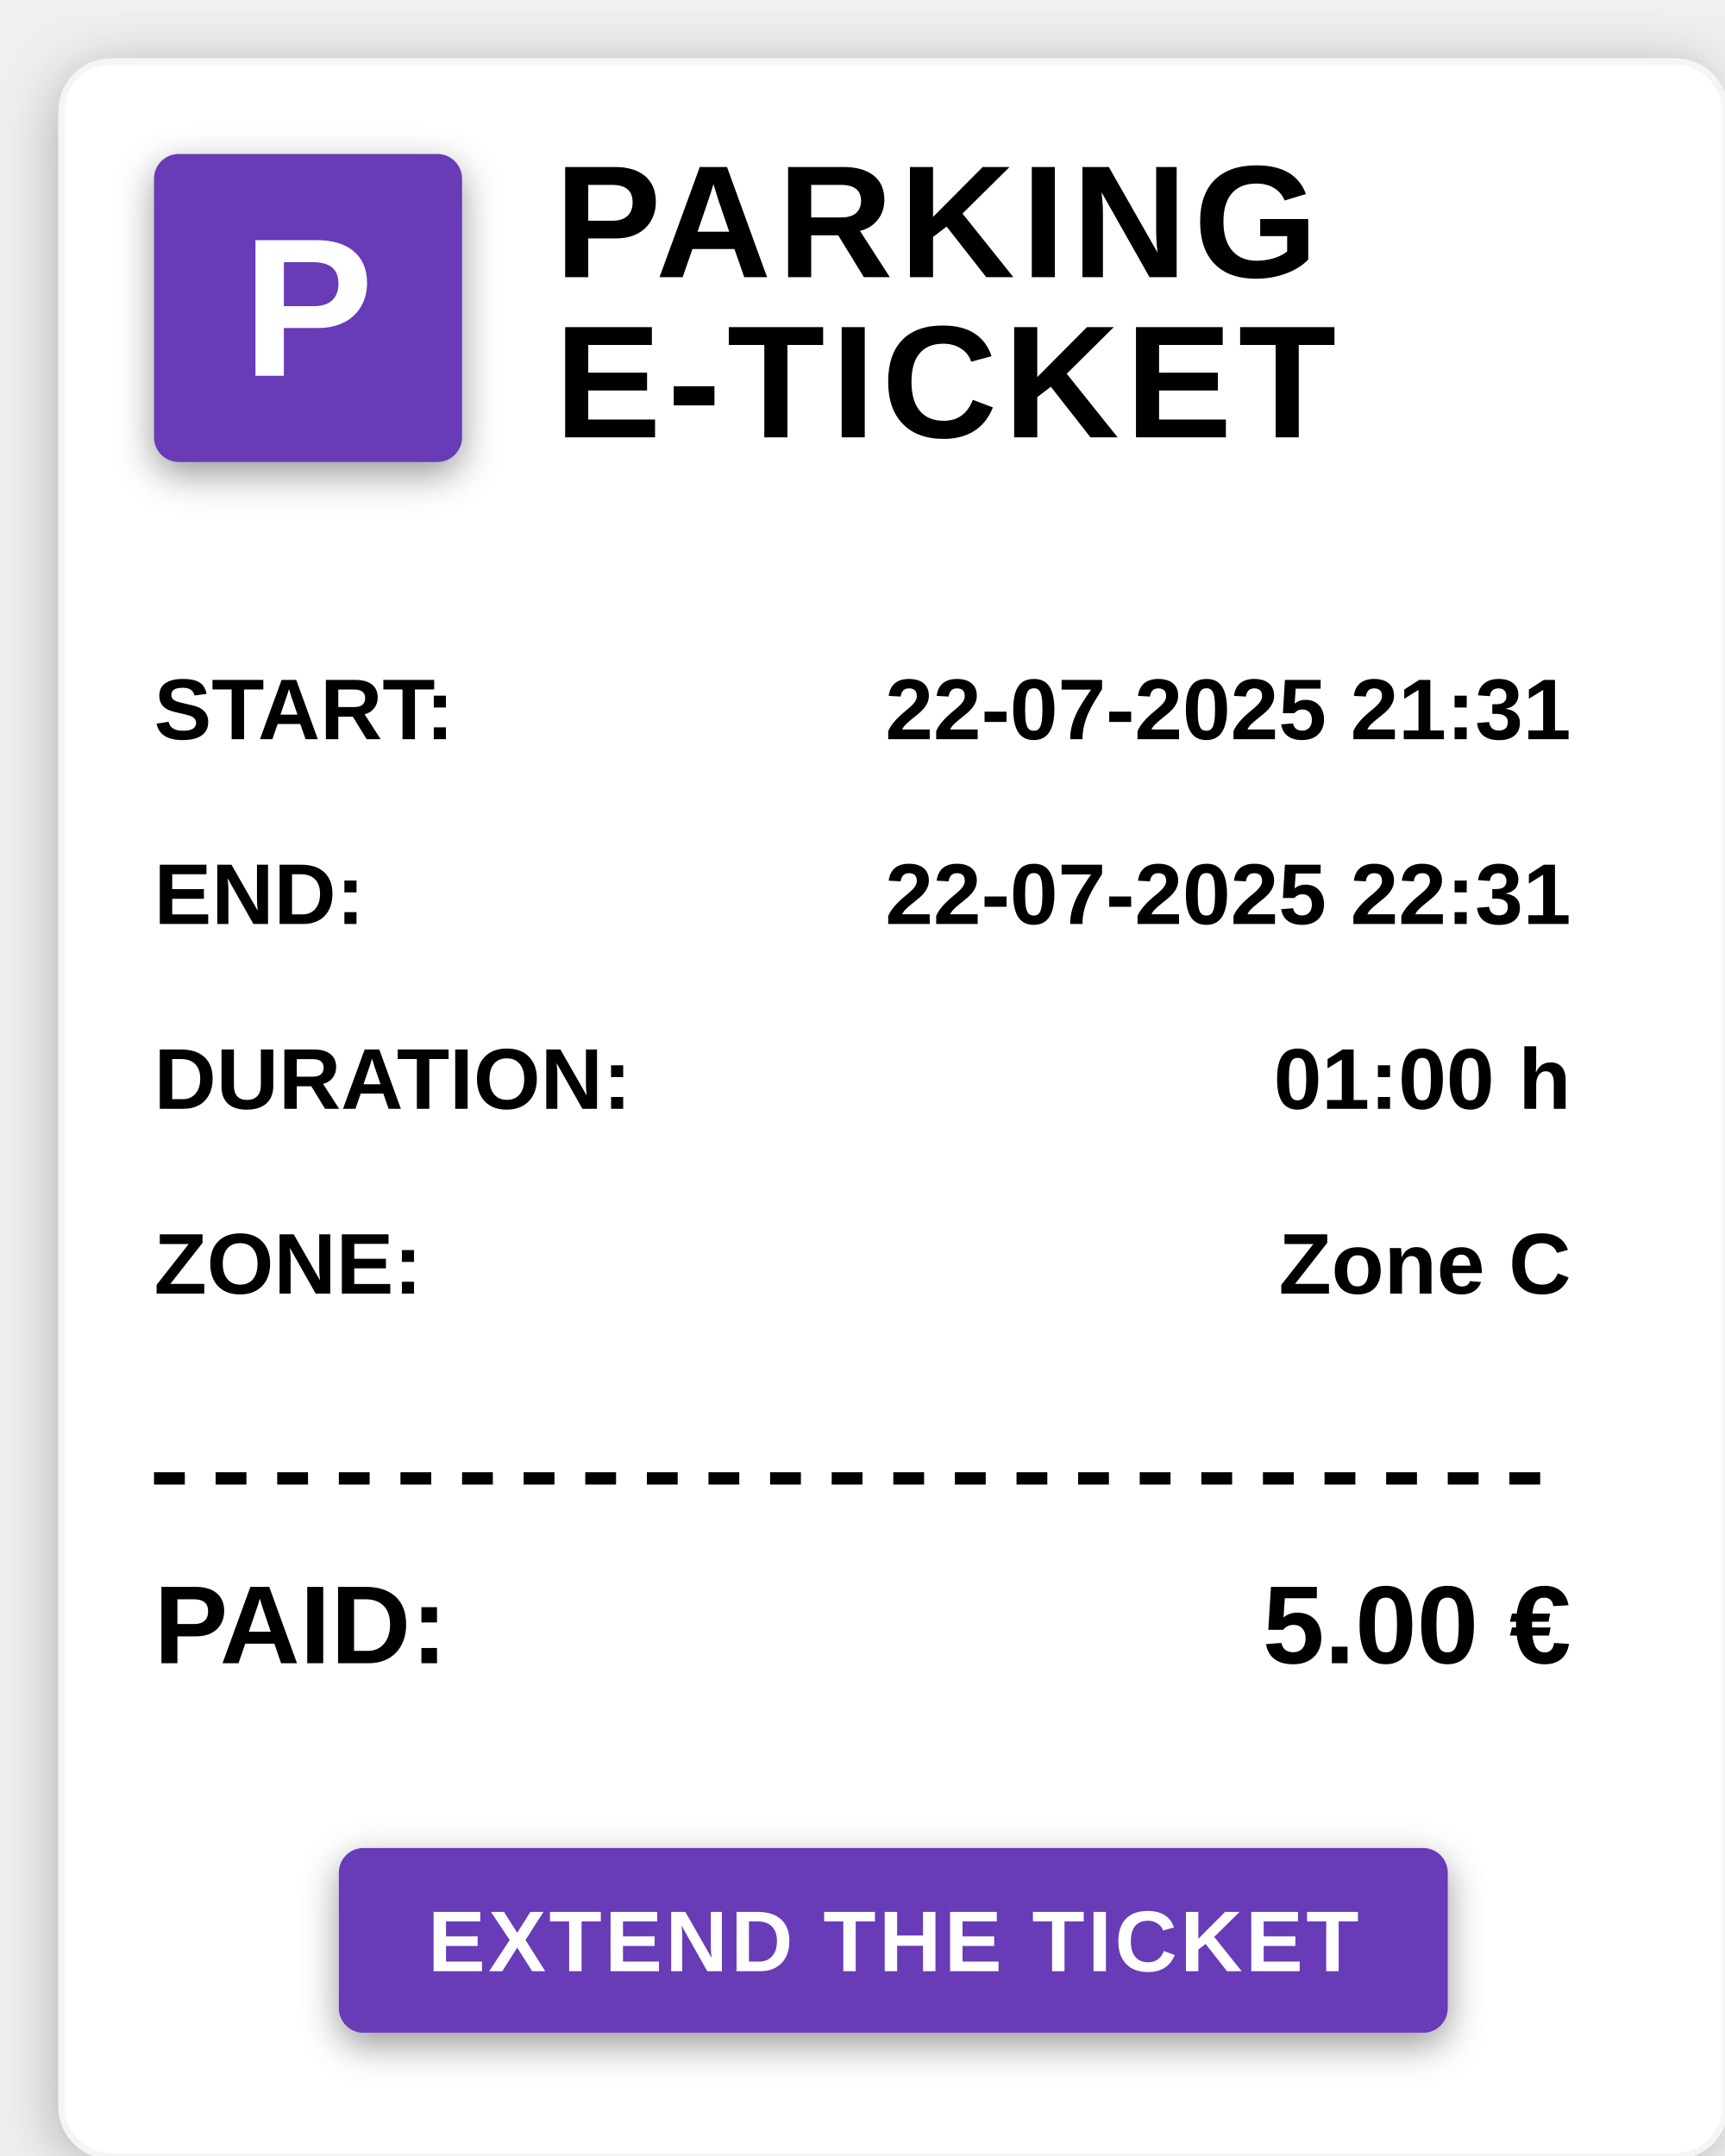
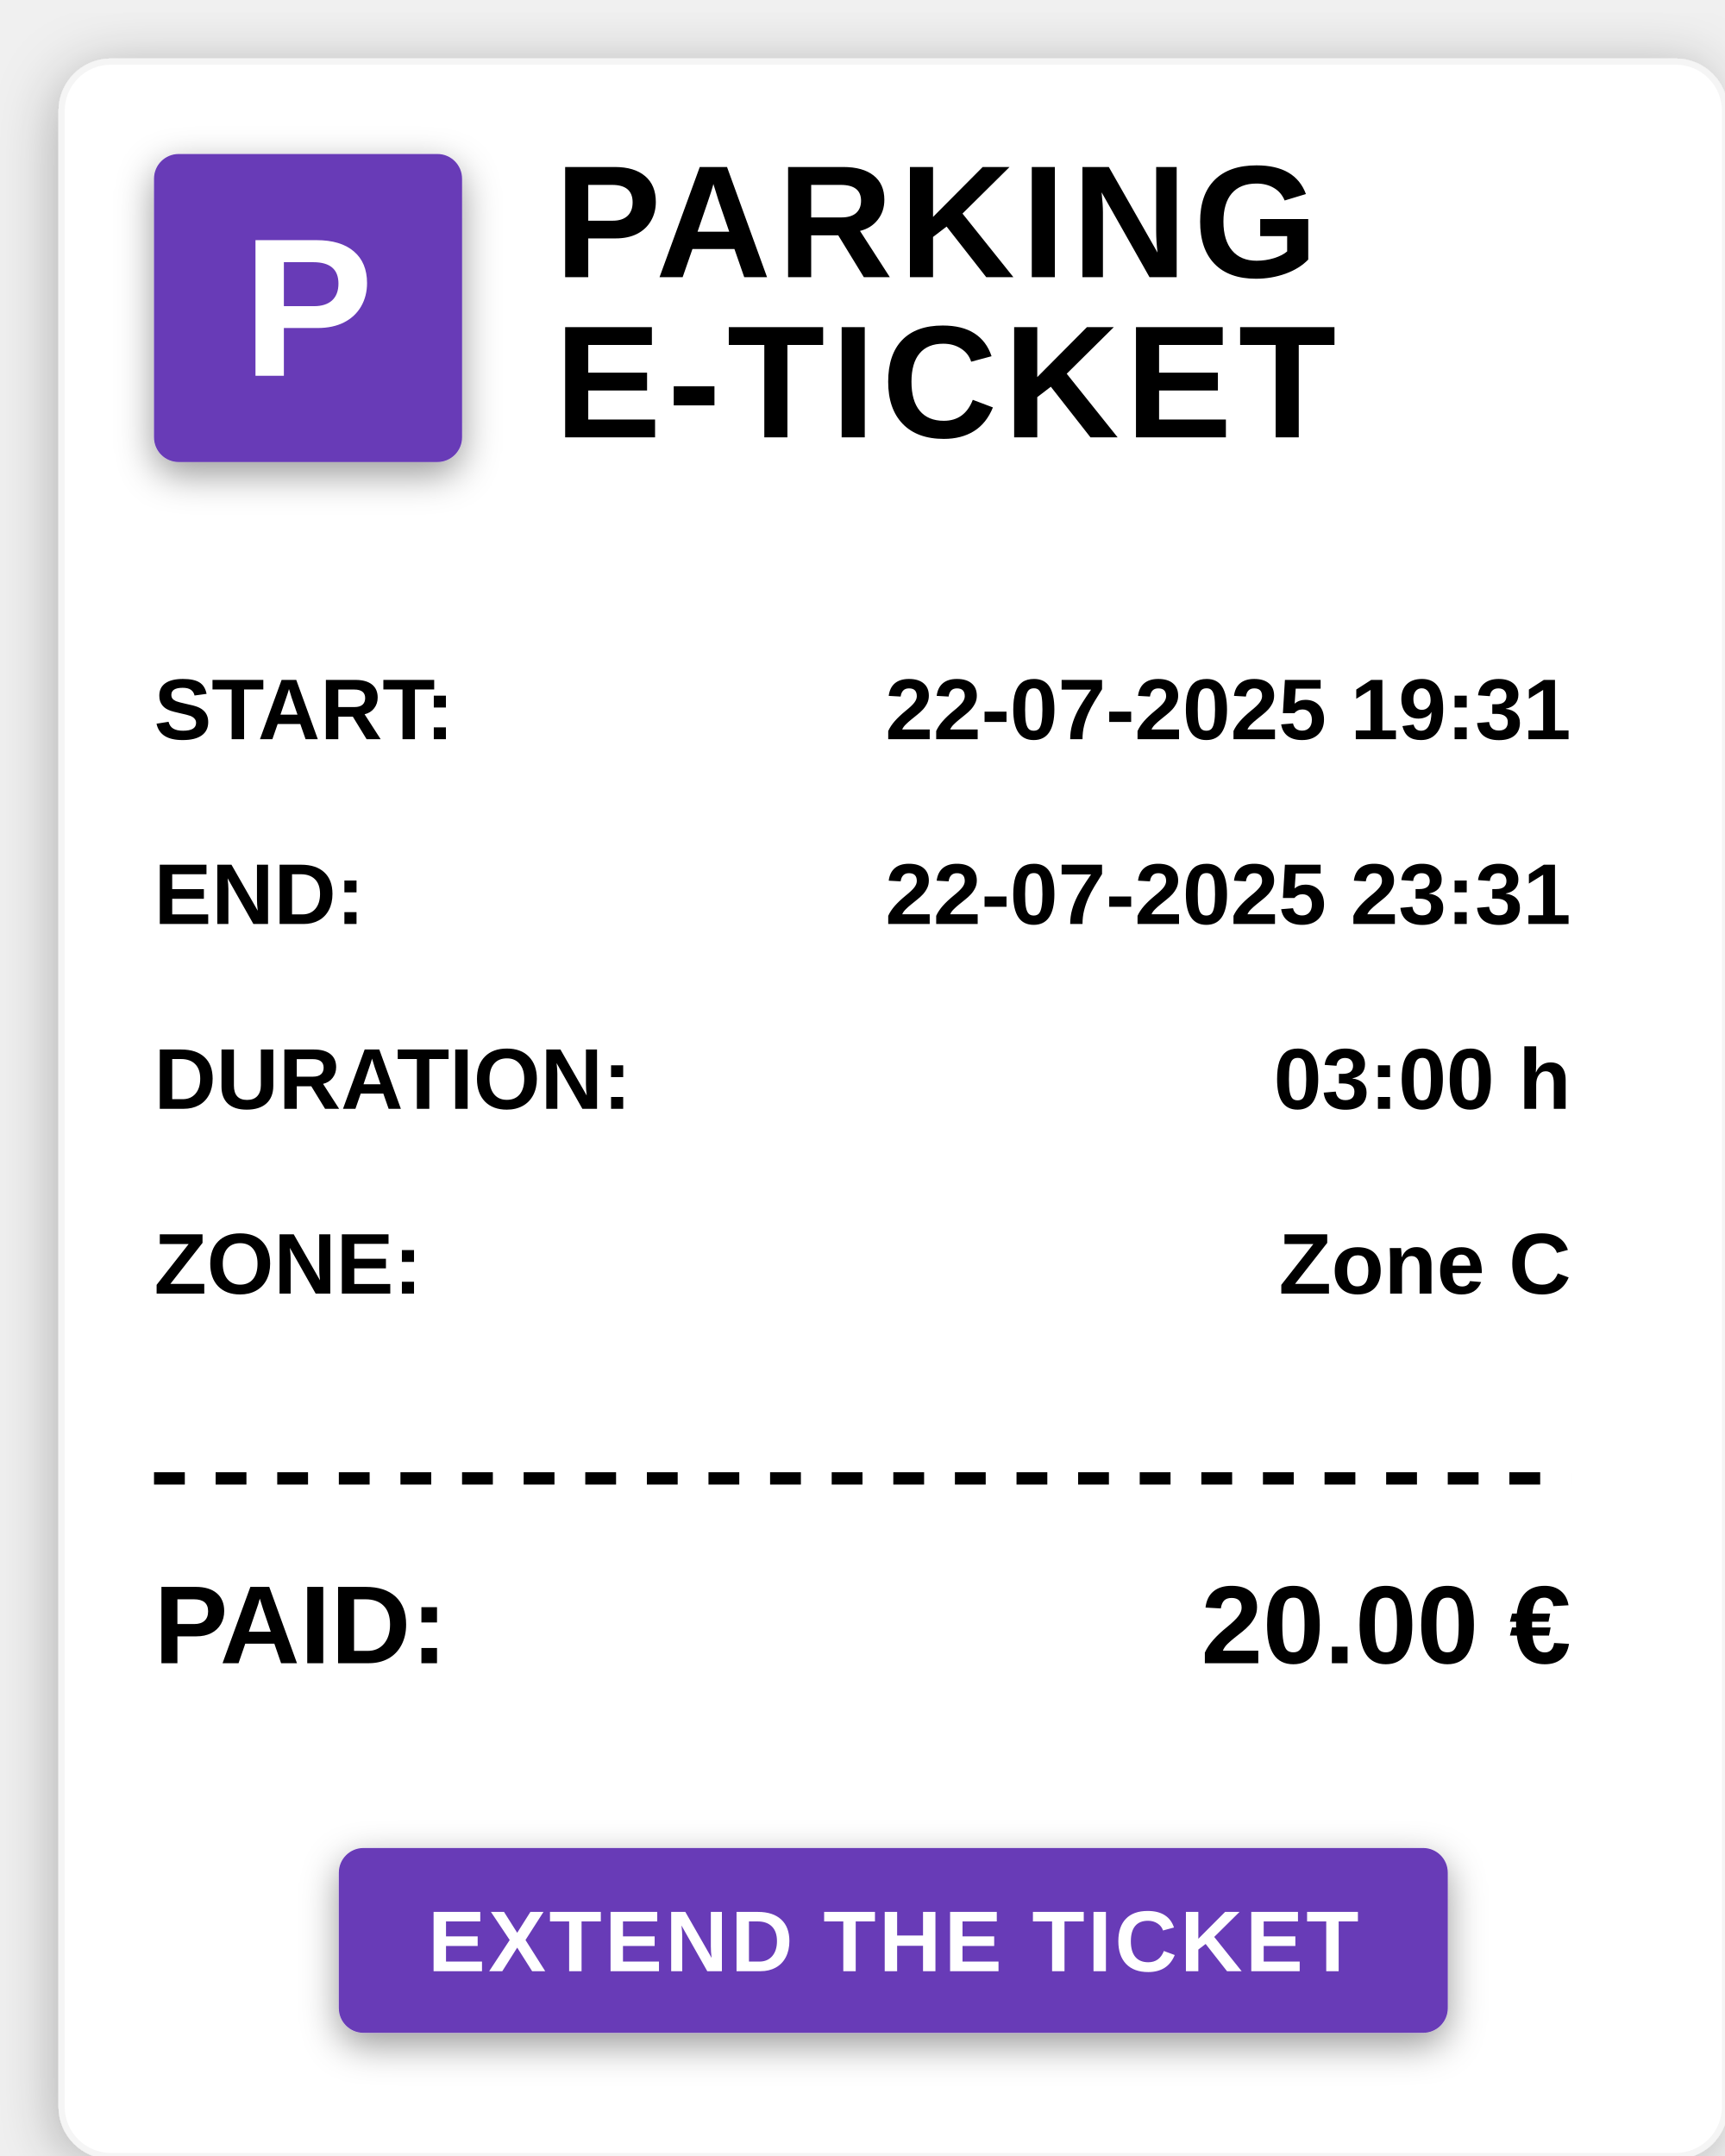
<svg xmlns="http://www.w3.org/2000/svg" viewBox="0 0 280 350" preserveAspectRatio="meet">
  <defs>
    <filter id="dropshadow" x="-20%" y="-20%" width="140%" height="140%">
      <feGaussianBlur in="SourceAlpha" stdDeviation="5" />
      <feOffset dx="0" dy="2" result="offset" />
      <feComponentTransfer>
        <feFuncA type="linear" slope="0.3" />
      </feComponentTransfer>
      <feMerge>
        <feMergeNode />
        <feMergeNode in="SourceGraphic" />
      </feMerge>
    </filter>
    <filter id="innershadow" x="-50%" y="-50%" width="200%" height="200%">
      <feGaussianBlur in="SourceAlpha" stdDeviation="3" />
      <feOffset dx="0" dy="2" result="offset" />
      <feComponentTransfer>
        <feFuncA type="linear" slope="0.4" />
      </feComponentTransfer>
      <feMerge>
        <feMergeNode />
        <feMergeNode in="SourceGraphic" />
      </feMerge>
    </filter>
  </defs>
  <rect x="10" y="10" width="270" height="340" fill="white" stroke="#f5f5f5" rx="8" ry="8" filter="url(#dropshadow)" />
  <rect x="25" y="25" width="50" height="50" fill="#673AB7" rx="4" ry="4" filter="url(#innershadow)" />
  <text x="50" y="61" text-anchor="middle" fill="white" font-family="Arial, sans-serif" font-size="32" font-weight="bold">P</text>
  <text x="90" y="45" fill="black" font-family="Arial, sans-serif" font-size="26" font-weight="bold" letter-spacing="1px">PARKING</text>
  <text x="90" y="71" fill="black" font-family="Arial, sans-serif" font-size="26" font-weight="bold" letter-spacing="1px">E-TICKET</text>
  <text x="25" y="120" fill="black" font-family="Arial, sans-serif" font-size="14" font-weight="bold">START:</text>
-   <text x="255" y="120" text-anchor="end" fill="black" font-family="Arial, sans-serif" font-size="14" font-weight="bold">22-07-2025 21:31</text>
+   <text x="255" y="120" text-anchor="end" fill="black" font-family="Arial, sans-serif" font-size="14" font-weight="bold">22-07-2025 19:31</text>
  <text x="25" y="150" fill="black" font-family="Arial, sans-serif" font-size="14" font-weight="bold">END:</text>
-   <text x="255" y="150" text-anchor="end" fill="black" font-family="Arial, sans-serif" font-size="14" font-weight="bold">22-07-2025 22:31</text>
+   <text x="255" y="150" text-anchor="end" fill="black" font-family="Arial, sans-serif" font-size="14" font-weight="bold">22-07-2025 23:31</text>
  <text x="25" y="180" fill="black" font-family="Arial, sans-serif" font-size="14" font-weight="bold">DURATION:</text>
-   <text x="255" y="180" text-anchor="end" fill="black" font-family="Arial, sans-serif" font-size="14" font-weight="bold">01:00 h</text>
+   <text x="255" y="180" text-anchor="end" fill="black" font-family="Arial, sans-serif" font-size="14" font-weight="bold">03:00 h</text>
  <text x="25" y="210" fill="black" font-family="Arial, sans-serif" font-size="14" font-weight="bold">ZONE:</text>
  <text x="255" y="210" text-anchor="end" fill="black" font-family="Arial, sans-serif" font-size="14" font-weight="bold">Zone C</text>
  <line x1="25" y1="240" x2="255" y2="240" stroke="black" stroke-width="2" stroke-dasharray="5,5" />
  <text x="25" y="270" fill="black" font-family="Arial, sans-serif" font-size="18" font-weight="bold">PAID:</text>
-   <text x="255" y="270" text-anchor="end" fill="black" font-family="Arial, sans-serif" font-size="18" font-weight="bold">5.00 €</text>
+   <text x="255" y="270" text-anchor="end" fill="black" font-family="Arial, sans-serif" font-size="18" font-weight="bold">20.00 €</text>
  <rect x="55" y="300" width="180" height="30" fill="#673AB7" rx="4" ry="4" filter="url(#innershadow)" />
  <text x="145" y="320" text-anchor="middle" fill="white" font-family="Arial, sans-serif" font-size="14" font-weight="600" letter-spacing="0.5px">
    <a href="http://172.20.10.6:8082/#/extend/5d8f17ad-2801-4ce6-98bc-388e8b886cc6">EXTEND THE TICKET</a>
  </text>
</svg>
